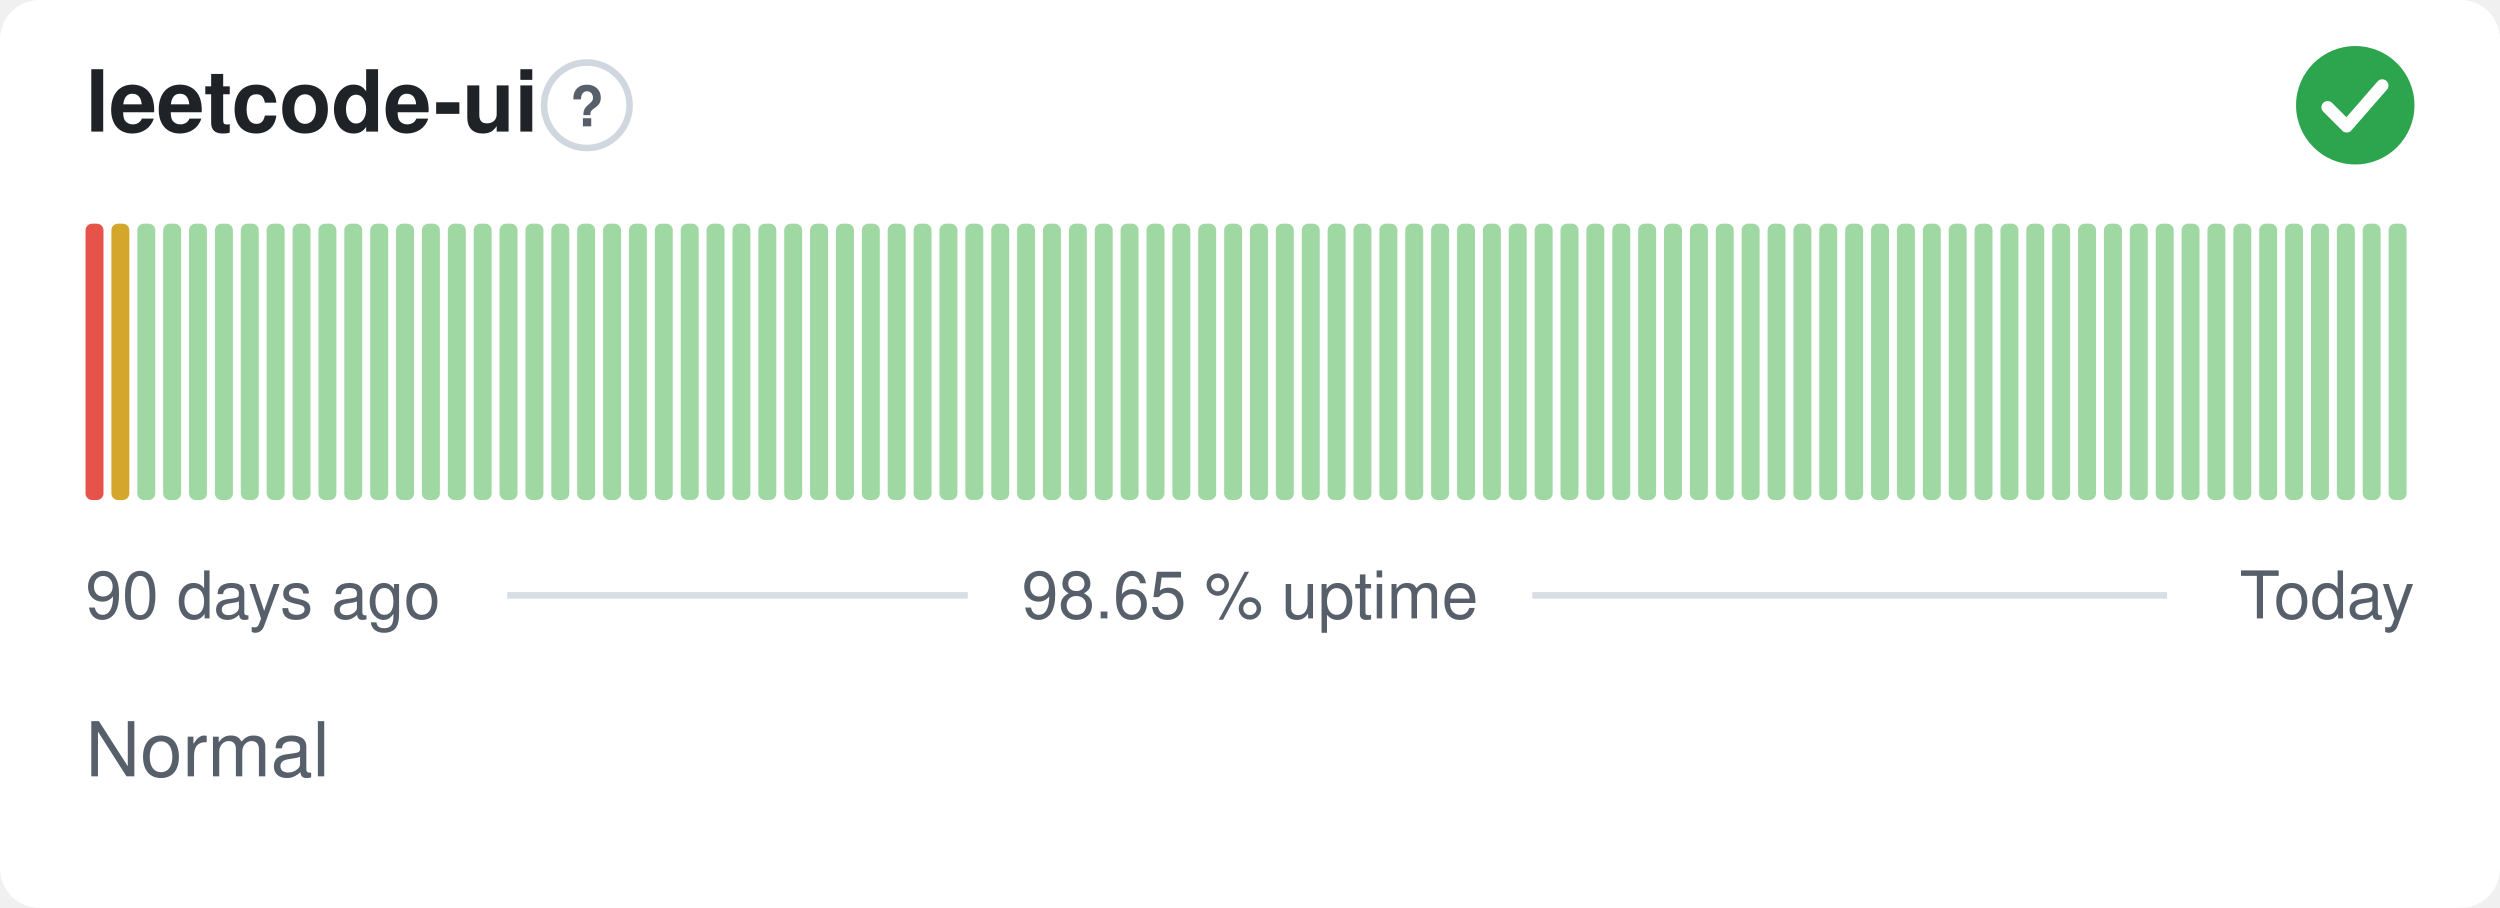
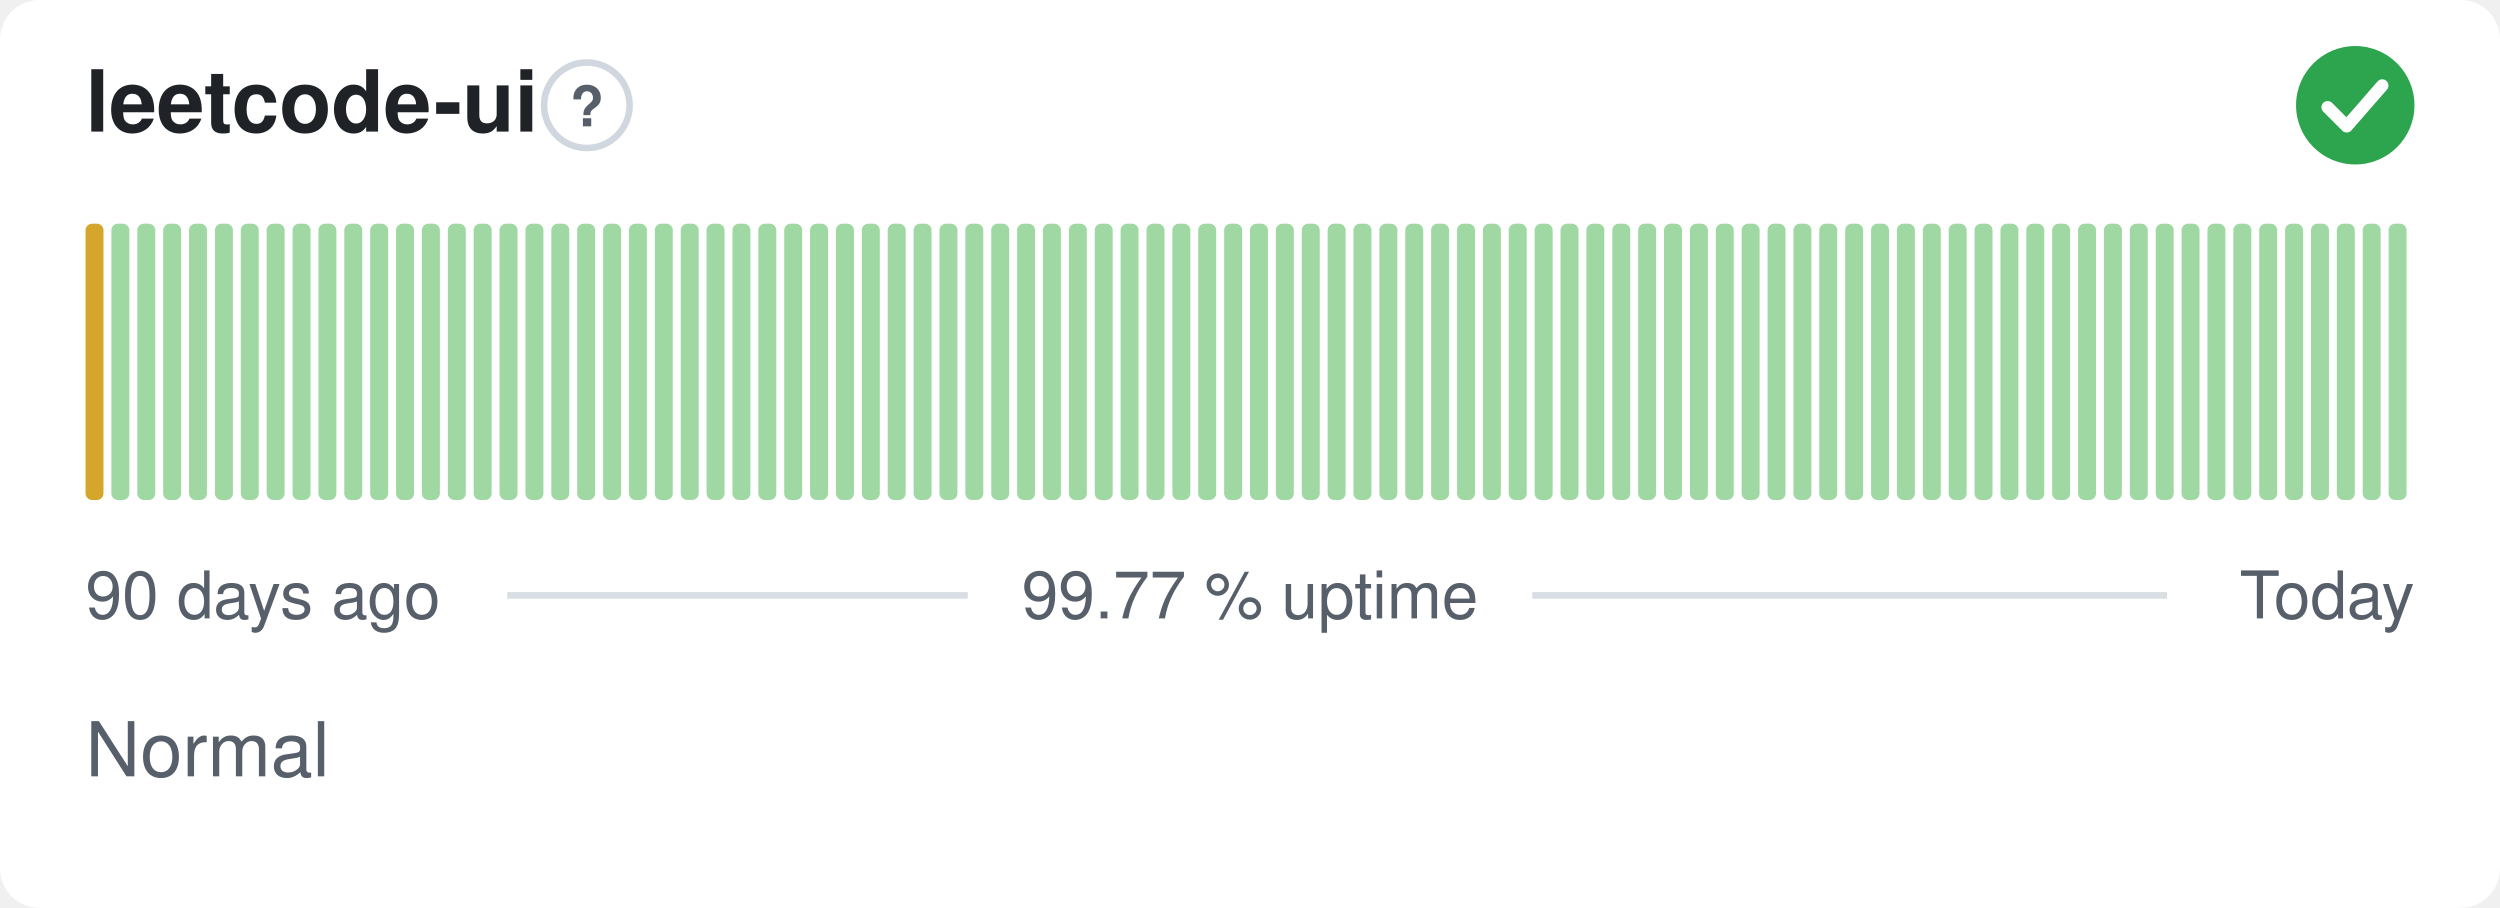
- <svg xmlns="http://www.w3.org/2000/svg" width="380" height="138" viewBox="0 0 380 138" role="img" aria-label="leetcode-ui: Normal, 98.65 % uptime over the last 90 days" font-family="-apple-system,BlinkMacSystemFont,'Segoe UI',Helvetica,Arial,sans-serif">
+ <svg xmlns="http://www.w3.org/2000/svg" width="380" height="138" viewBox="0 0 380 138" role="img" aria-label="leetcode-ui: Normal, 99.77 % uptime over the last 90 days" font-family="-apple-system,BlinkMacSystemFont,'Segoe UI',Helvetica,Arial,sans-serif">
  <style>
    @media (prefers-color-scheme: dark) {
      .bg { fill: #0d1117 }
      .title { fill: #e6edf3 }
      .muted { fill: #8b949e }
      .hint { stroke: #30363d }
      .rule { stroke: #30363d }
      .nodata { fill: #21262d }
    }
  </style>
  <rect class="bg" width="380" height="138" rx="6" fill="#ffffff" />
  <text class="title" x="13" y="20" font-size="13" font-weight="600" fill="#1f2328">leetcode-ui</text>
  <circle class="hint" cx="89.2" cy="16" r="6.5" fill="none" stroke="#d0d7de" stroke-width="1" />
  <text class="muted" x="89.2" y="19.2" text-anchor="middle" font-size="8.5" font-weight="700" fill="#57606a">?</text>
  <circle cx="358" cy="16" r="9" fill="#2da44e" />
  <path d="M353.80 16.30l2.90 2.90 5.40 -6.20" fill="none" stroke="#fff" stroke-width="1.89" stroke-linecap="round" stroke-linejoin="round" />
-   <rect x="13.00" y="34.00" width="2.73" height="42.00" rx="1" fill="#e5534b" />
-   <rect x="16.93" y="34.00" width="2.73" height="42.00" rx="1" fill="#d4a72c" />
+   <rect x="13.00" y="34.00" width="2.73" height="42.00" rx="1" fill="#d4a72c" />
+   <rect x="16.93" y="34.00" width="2.73" height="42.00" rx="1" fill="#9fd8a3" />
  <rect x="20.87" y="34.00" width="2.73" height="42.00" rx="1" fill="#9fd8a3" />
  <rect x="24.80" y="34.00" width="2.73" height="42.00" rx="1" fill="#9fd8a3" />
  <rect x="28.73" y="34.00" width="2.73" height="42.00" rx="1" fill="#9fd8a3" />
  <rect x="32.67" y="34.00" width="2.73" height="42.00" rx="1" fill="#9fd8a3" />
  <rect x="36.60" y="34.00" width="2.73" height="42.00" rx="1" fill="#9fd8a3" />
  <rect x="40.53" y="34.00" width="2.73" height="42.00" rx="1" fill="#9fd8a3" />
  <rect x="44.47" y="34.00" width="2.73" height="42.00" rx="1" fill="#9fd8a3" />
  <rect x="48.40" y="34.00" width="2.73" height="42.00" rx="1" fill="#9fd8a3" />
  <rect x="52.33" y="34.00" width="2.73" height="42.00" rx="1" fill="#9fd8a3" />
  <rect x="56.27" y="34.00" width="2.73" height="42.00" rx="1" fill="#9fd8a3" />
  <rect x="60.20" y="34.00" width="2.73" height="42.00" rx="1" fill="#9fd8a3" />
  <rect x="64.13" y="34.00" width="2.73" height="42.00" rx="1" fill="#9fd8a3" />
  <rect x="68.07" y="34.00" width="2.73" height="42.00" rx="1" fill="#9fd8a3" />
  <rect x="72.00" y="34.00" width="2.73" height="42.00" rx="1" fill="#9fd8a3" />
  <rect x="75.93" y="34.00" width="2.73" height="42.00" rx="1" fill="#9fd8a3" />
  <rect x="79.87" y="34.00" width="2.73" height="42.00" rx="1" fill="#9fd8a3" />
  <rect x="83.80" y="34.00" width="2.73" height="42.00" rx="1" fill="#9fd8a3" />
  <rect x="87.73" y="34.00" width="2.73" height="42.00" rx="1" fill="#9fd8a3" />
  <rect x="91.67" y="34.00" width="2.73" height="42.00" rx="1" fill="#9fd8a3" />
  <rect x="95.60" y="34.00" width="2.73" height="42.00" rx="1" fill="#9fd8a3" />
  <rect x="99.53" y="34.00" width="2.73" height="42.00" rx="1" fill="#9fd8a3" />
  <rect x="103.47" y="34.00" width="2.73" height="42.00" rx="1" fill="#9fd8a3" />
  <rect x="107.40" y="34.00" width="2.73" height="42.00" rx="1" fill="#9fd8a3" />
  <rect x="111.33" y="34.00" width="2.73" height="42.00" rx="1" fill="#9fd8a3" />
  <rect x="115.27" y="34.00" width="2.73" height="42.00" rx="1" fill="#9fd8a3" />
  <rect x="119.20" y="34.00" width="2.73" height="42.00" rx="1" fill="#9fd8a3" />
  <rect x="123.13" y="34.00" width="2.73" height="42.00" rx="1" fill="#9fd8a3" />
  <rect x="127.07" y="34.00" width="2.73" height="42.00" rx="1" fill="#9fd8a3" />
  <rect x="131.00" y="34.00" width="2.73" height="42.00" rx="1" fill="#9fd8a3" />
  <rect x="134.93" y="34.00" width="2.73" height="42.00" rx="1" fill="#9fd8a3" />
  <rect x="138.87" y="34.00" width="2.73" height="42.00" rx="1" fill="#9fd8a3" />
  <rect x="142.80" y="34.00" width="2.73" height="42.00" rx="1" fill="#9fd8a3" />
  <rect x="146.73" y="34.00" width="2.73" height="42.00" rx="1" fill="#9fd8a3" />
  <rect x="150.67" y="34.00" width="2.73" height="42.00" rx="1" fill="#9fd8a3" />
  <rect x="154.60" y="34.00" width="2.73" height="42.00" rx="1" fill="#9fd8a3" />
  <rect x="158.53" y="34.00" width="2.73" height="42.00" rx="1" fill="#9fd8a3" />
  <rect x="162.47" y="34.00" width="2.73" height="42.00" rx="1" fill="#9fd8a3" />
  <rect x="166.40" y="34.00" width="2.73" height="42.00" rx="1" fill="#9fd8a3" />
  <rect x="170.33" y="34.00" width="2.73" height="42.00" rx="1" fill="#9fd8a3" />
  <rect x="174.27" y="34.00" width="2.73" height="42.00" rx="1" fill="#9fd8a3" />
  <rect x="178.20" y="34.00" width="2.73" height="42.00" rx="1" fill="#9fd8a3" />
  <rect x="182.13" y="34.00" width="2.73" height="42.00" rx="1" fill="#9fd8a3" />
  <rect x="186.07" y="34.00" width="2.73" height="42.00" rx="1" fill="#9fd8a3" />
  <rect x="190.00" y="34.00" width="2.73" height="42.00" rx="1" fill="#9fd8a3" />
  <rect x="193.93" y="34.00" width="2.73" height="42.00" rx="1" fill="#9fd8a3" />
  <rect x="197.87" y="34.00" width="2.73" height="42.00" rx="1" fill="#9fd8a3" />
  <rect x="201.80" y="34.00" width="2.73" height="42.00" rx="1" fill="#9fd8a3" />
  <rect x="205.73" y="34.00" width="2.73" height="42.00" rx="1" fill="#9fd8a3" />
  <rect x="209.67" y="34.00" width="2.73" height="42.00" rx="1" fill="#9fd8a3" />
  <rect x="213.60" y="34.00" width="2.73" height="42.00" rx="1" fill="#9fd8a3" />
  <rect x="217.53" y="34.00" width="2.73" height="42.00" rx="1" fill="#9fd8a3" />
  <rect x="221.47" y="34.00" width="2.73" height="42.00" rx="1" fill="#9fd8a3" />
  <rect x="225.40" y="34.00" width="2.73" height="42.00" rx="1" fill="#9fd8a3" />
  <rect x="229.33" y="34.00" width="2.73" height="42.00" rx="1" fill="#9fd8a3" />
  <rect x="233.27" y="34.00" width="2.73" height="42.00" rx="1" fill="#9fd8a3" />
  <rect x="237.20" y="34.00" width="2.73" height="42.00" rx="1" fill="#9fd8a3" />
  <rect x="241.13" y="34.00" width="2.73" height="42.00" rx="1" fill="#9fd8a3" />
  <rect x="245.07" y="34.00" width="2.73" height="42.00" rx="1" fill="#9fd8a3" />
  <rect x="249.00" y="34.00" width="2.73" height="42.00" rx="1" fill="#9fd8a3" />
  <rect x="252.93" y="34.00" width="2.73" height="42.00" rx="1" fill="#9fd8a3" />
  <rect x="256.87" y="34.00" width="2.73" height="42.00" rx="1" fill="#9fd8a3" />
  <rect x="260.80" y="34.00" width="2.73" height="42.00" rx="1" fill="#9fd8a3" />
  <rect x="264.73" y="34.00" width="2.73" height="42.00" rx="1" fill="#9fd8a3" />
  <rect x="268.67" y="34.00" width="2.73" height="42.00" rx="1" fill="#9fd8a3" />
  <rect x="272.60" y="34.00" width="2.73" height="42.00" rx="1" fill="#9fd8a3" />
  <rect x="276.53" y="34.00" width="2.73" height="42.00" rx="1" fill="#9fd8a3" />
  <rect x="280.47" y="34.00" width="2.73" height="42.00" rx="1" fill="#9fd8a3" />
  <rect x="284.40" y="34.00" width="2.73" height="42.00" rx="1" fill="#9fd8a3" />
  <rect x="288.33" y="34.00" width="2.73" height="42.00" rx="1" fill="#9fd8a3" />
  <rect x="292.27" y="34.00" width="2.73" height="42.00" rx="1" fill="#9fd8a3" />
  <rect x="296.20" y="34.00" width="2.73" height="42.00" rx="1" fill="#9fd8a3" />
  <rect x="300.13" y="34.00" width="2.73" height="42.00" rx="1" fill="#9fd8a3" />
  <rect x="304.07" y="34.00" width="2.73" height="42.00" rx="1" fill="#9fd8a3" />
  <rect x="308.00" y="34.00" width="2.73" height="42.00" rx="1" fill="#9fd8a3" />
  <rect x="311.93" y="34.00" width="2.73" height="42.00" rx="1" fill="#9fd8a3" />
  <rect x="315.87" y="34.00" width="2.73" height="42.00" rx="1" fill="#9fd8a3" />
  <rect x="319.80" y="34.00" width="2.73" height="42.00" rx="1" fill="#9fd8a3" />
  <rect x="323.73" y="34.00" width="2.73" height="42.00" rx="1" fill="#9fd8a3" />
  <rect x="327.67" y="34.00" width="2.73" height="42.00" rx="1" fill="#9fd8a3" />
  <rect x="331.60" y="34.00" width="2.73" height="42.00" rx="1" fill="#9fd8a3" />
  <rect x="335.53" y="34.00" width="2.73" height="42.00" rx="1" fill="#9fd8a3" />
  <rect x="339.47" y="34.00" width="2.73" height="42.00" rx="1" fill="#9fd8a3" />
  <rect x="343.40" y="34.00" width="2.73" height="42.00" rx="1" fill="#9fd8a3" />
  <rect x="347.33" y="34.00" width="2.73" height="42.00" rx="1" fill="#9fd8a3" />
  <rect x="351.27" y="34.00" width="2.73" height="42.00" rx="1" fill="#9fd8a3" />
  <rect x="355.20" y="34.00" width="2.73" height="42.00" rx="1" fill="#9fd8a3" />
  <rect x="359.13" y="34.00" width="2.73" height="42.00" rx="1" fill="#9fd8a3" />
  <rect x="363.07" y="34.00" width="2.73" height="42.00" rx="1" fill="#9fd8a3" />
  <text class="muted" x="13" y="94" font-size="10" fill="#57606a">90 days ago</text>
-   <text class="muted" x="190" y="94" text-anchor="middle" font-size="10" fill="#57606a">98.65 % uptime</text>
+   <text class="muted" x="190" y="94" text-anchor="middle" font-size="10" fill="#57606a">99.77 % uptime</text>
  <text class="muted" x="367" y="94" text-anchor="end" font-size="10" fill="#57606a">Today</text>
  <line class="rule" x1="77.1" y1="90.5" x2="147.1" y2="90.5" stroke="#d8dee4" stroke-width="1" />
  <line class="rule" x1="232.9" y1="90.5" x2="329.4" y2="90.5" stroke="#d8dee4" stroke-width="1" />
  <text class="muted" x="13" y="118" font-size="11.5" fill="#57606a">Normal</text>
</svg>
